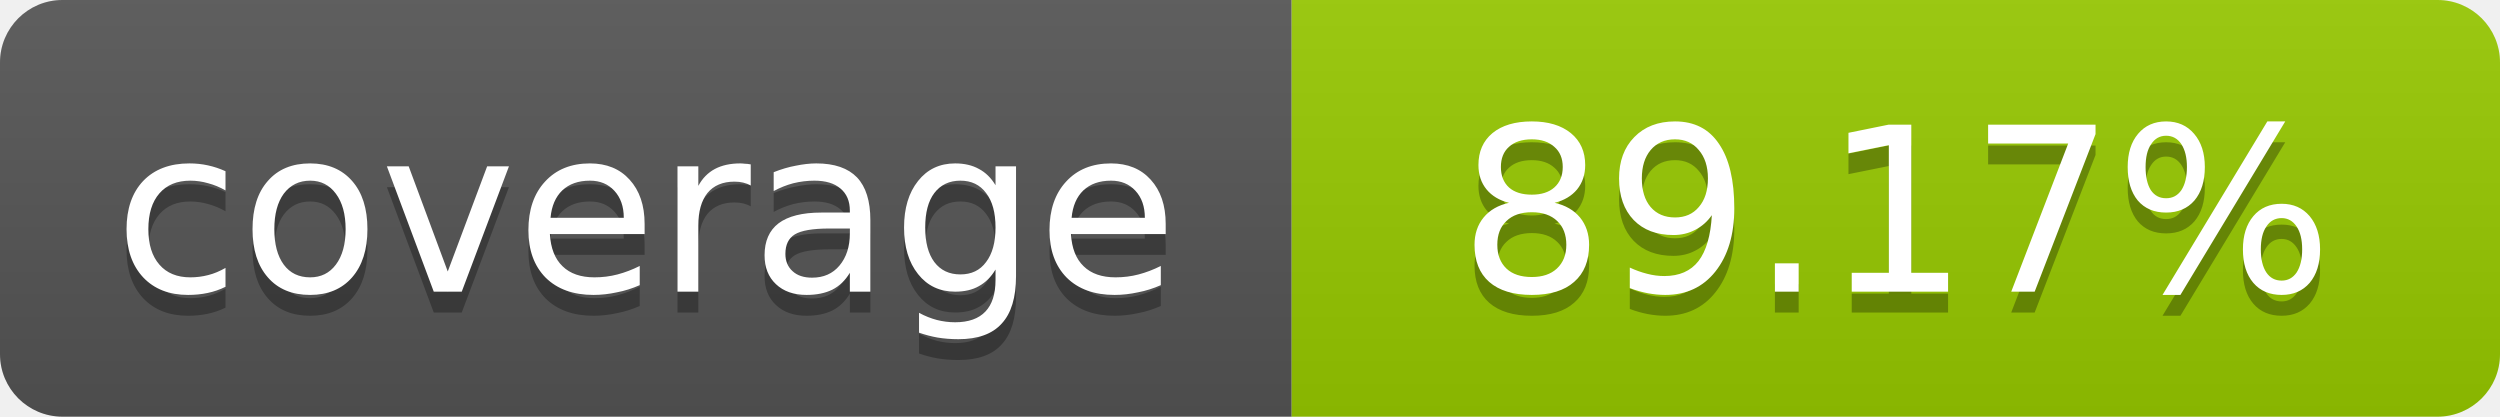
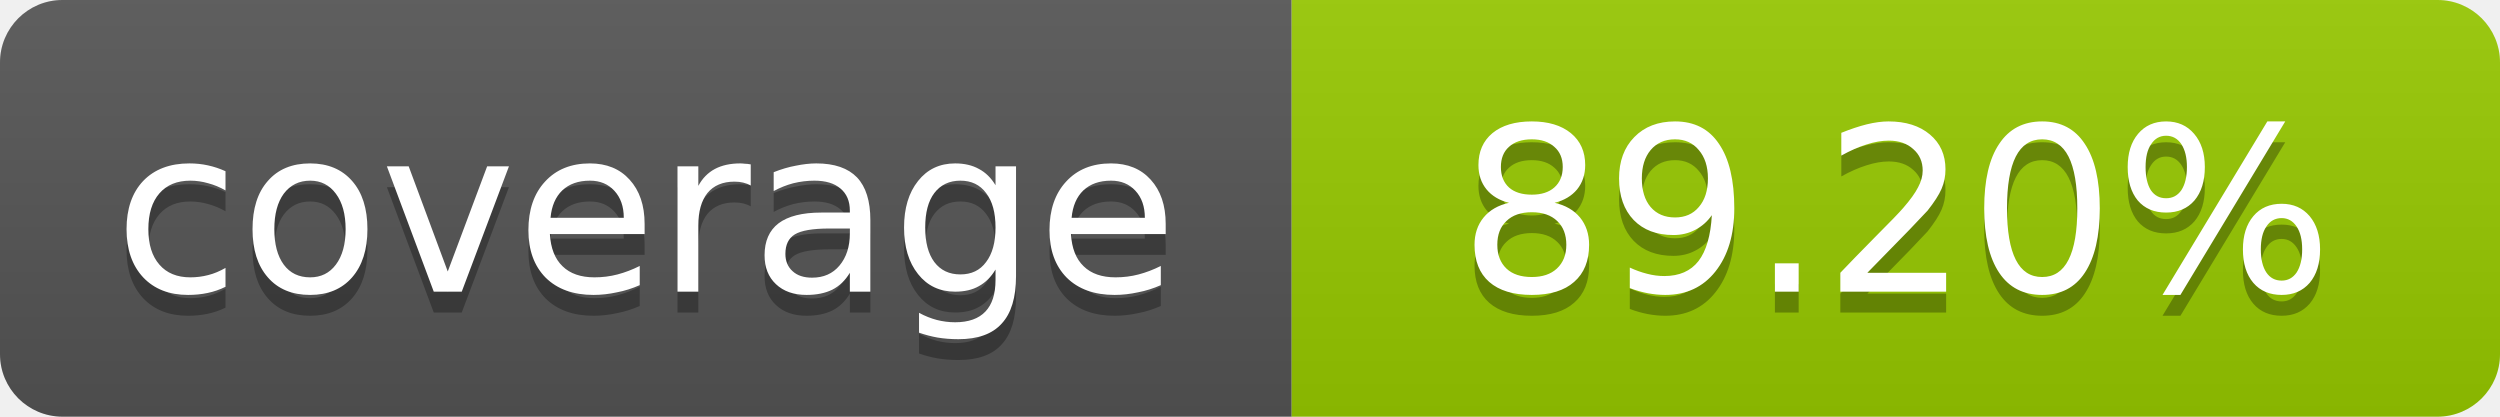
- <svg xmlns="http://www.w3.org/2000/svg" width="120" height="20" role="img" aria-label="coverage: 89.17%">
+ <svg xmlns="http://www.w3.org/2000/svg" width="120" height="20" role="img" aria-label="coverage: 89.20%">
  <linearGradient id="s" x2="0" y2="100%">
    <stop offset="0" stop-color="#bbb" stop-opacity=".1" />
    <stop offset="1" stop-opacity=".1" />
  </linearGradient>
  <clipPath id="r">
    <rect width="120" height="20" rx="3" fill="#fff" />
  </clipPath>
  <g clip-path="url(#r)">
    <rect width="62" height="20" fill="#555" />
    <rect x="62" width="58" height="20" fill="#97CA00" />
    <rect width="120" height="20" fill="url(#s)" />
  </g>
  <g fill="#fff" text-anchor="middle" font-family="Verdana,Geneva,DejaVu Sans,sans-serif" font-size="11">
    <text x="31" y="15" fill="#010101" fill-opacity=".3">coverage</text>
    <text x="31" y="14">coverage</text>
-     <text x="91" y="15" fill="#010101" fill-opacity=".3">89.17%</text>
-     <text x="91" y="14">89.17%</text>
+     <text x="91" y="15" fill="#010101" fill-opacity=".3">89.20%</text>
+     <text x="91" y="14">89.20%</text>
  </g>
</svg>
